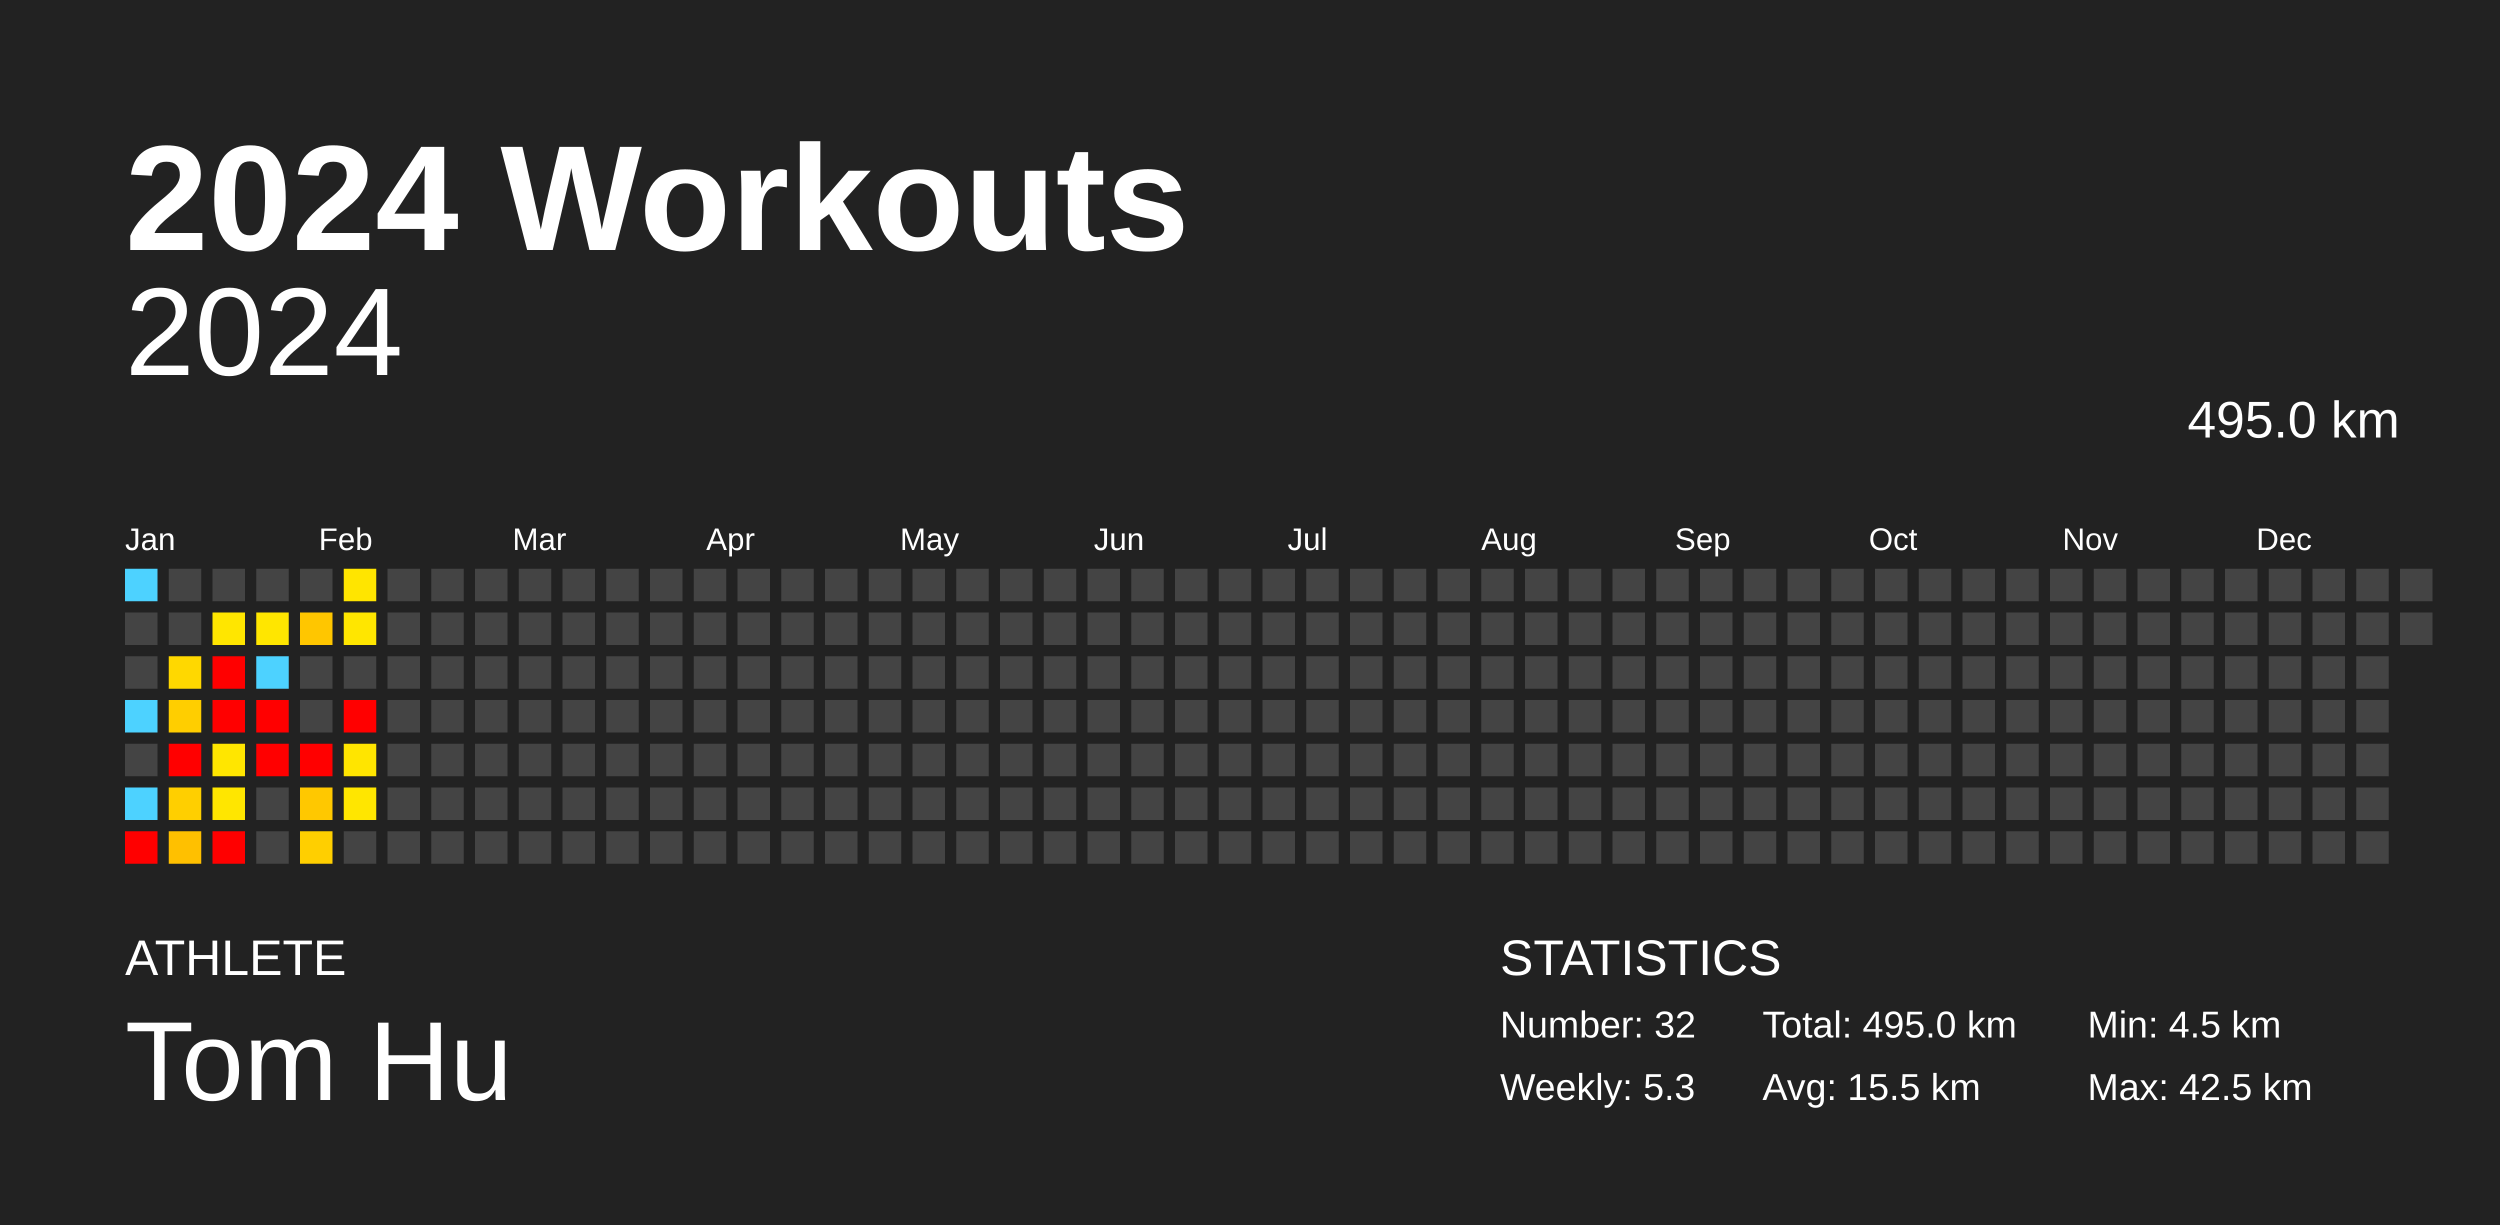
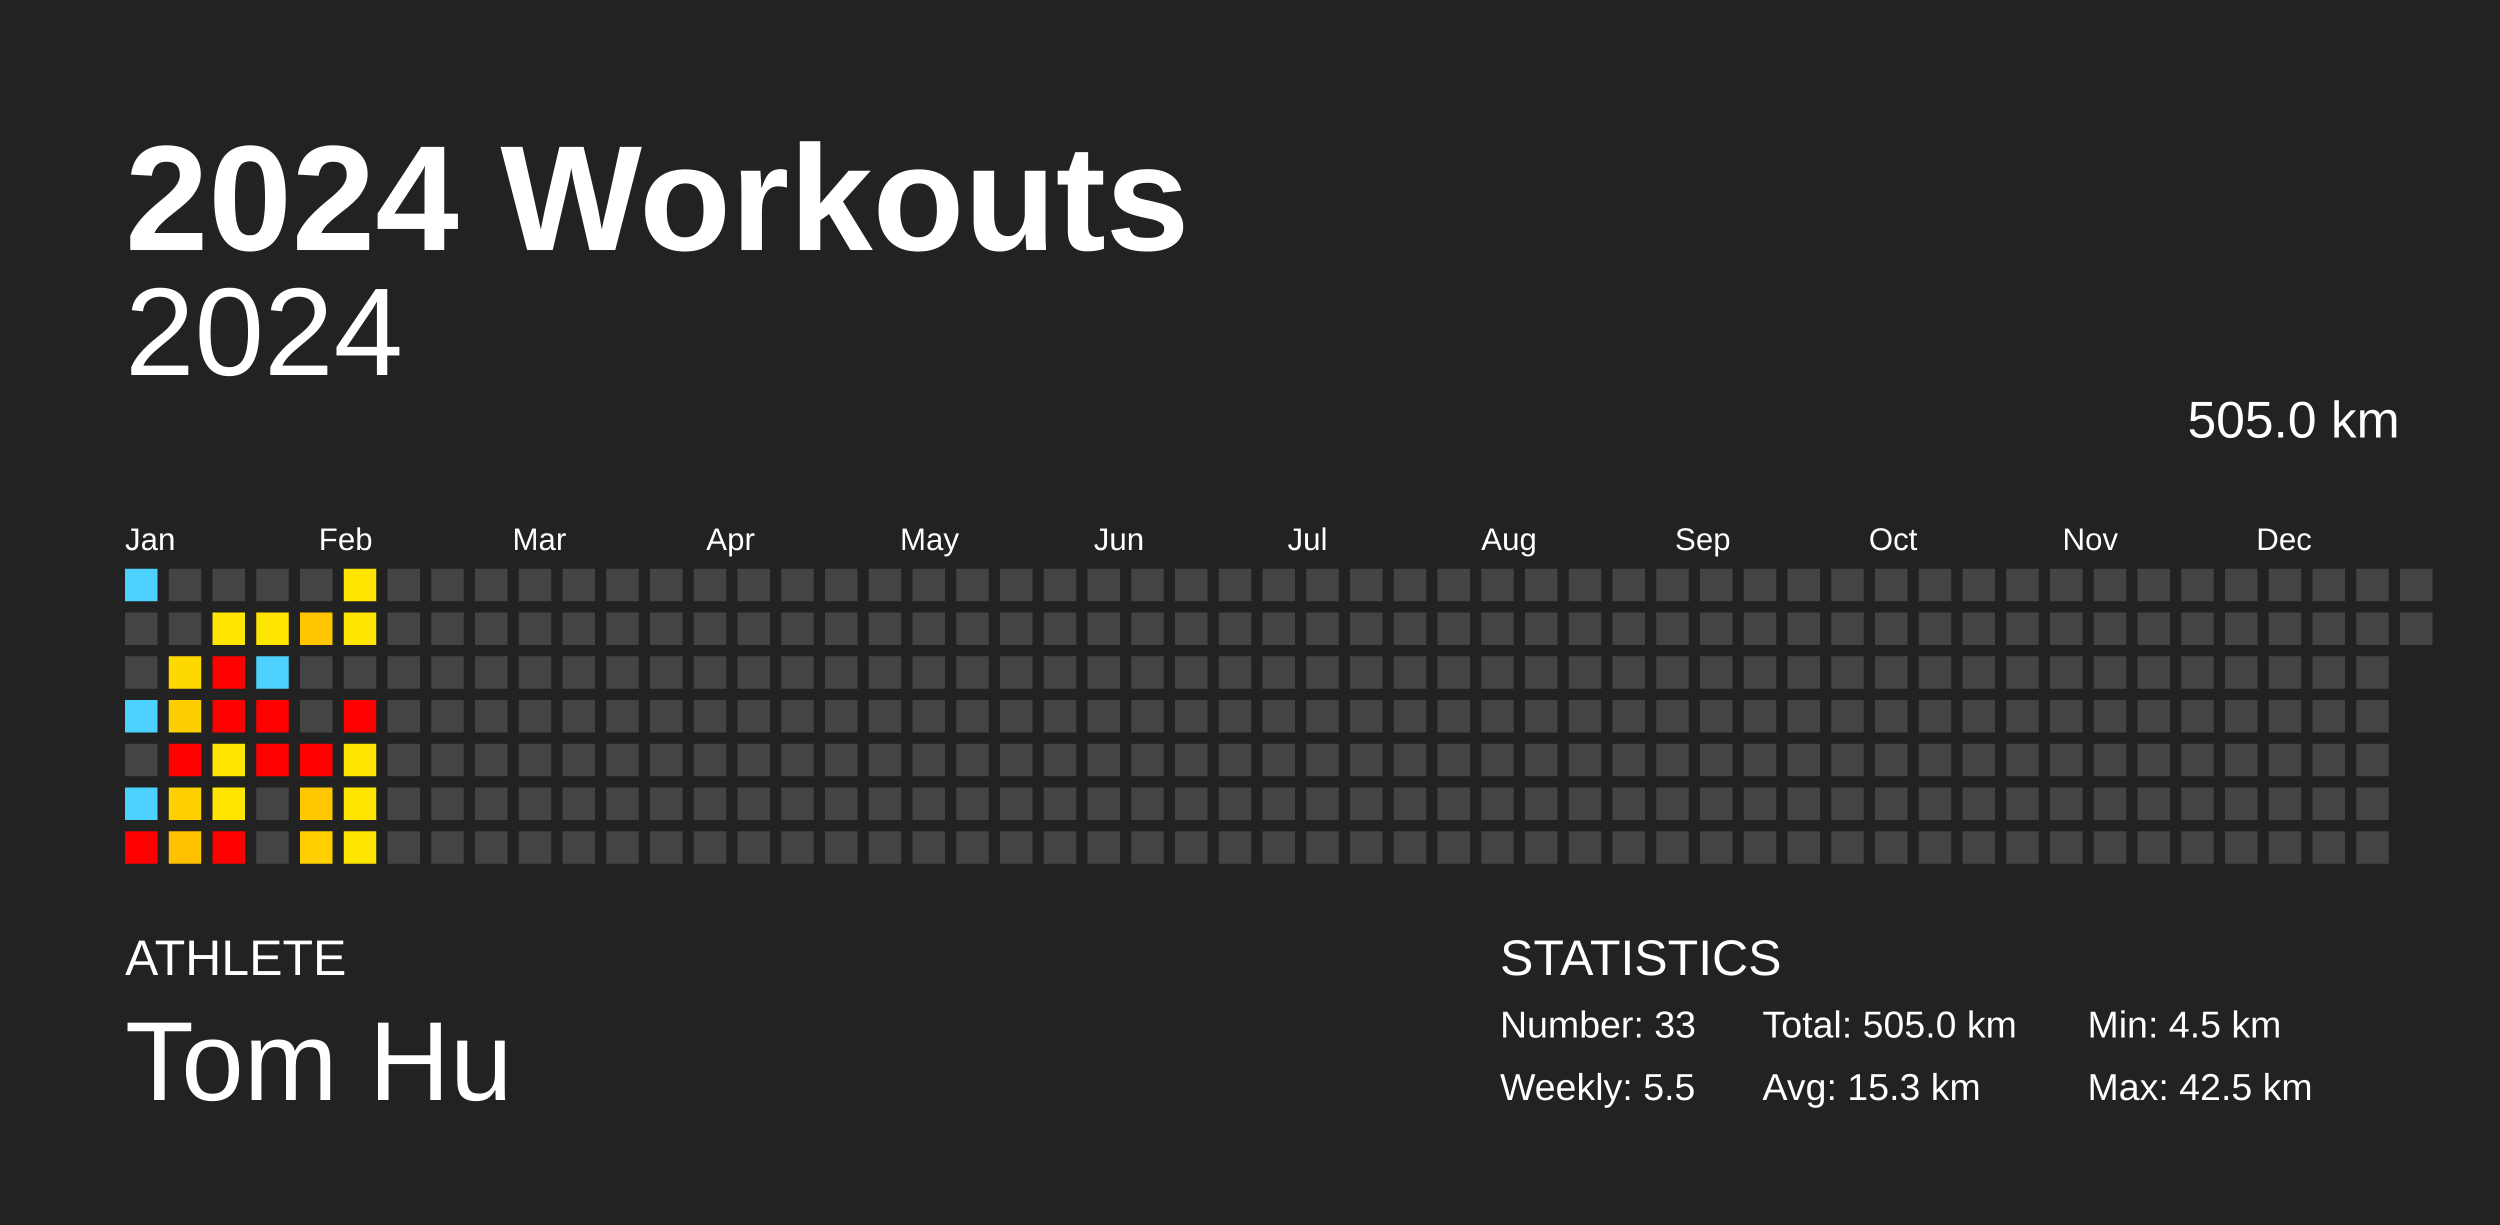
<svg xmlns="http://www.w3.org/2000/svg" baseProfile="full" height="98mm" version="1.1" viewBox="0,0,200,98" width="200mm">
  <defs />
  <rect fill="#222222" height="98" width="200" x="0" y="0" />
  <text fill="#FFFFFF" style="font-size:12px; font-family:Arial; font-weight:bold;" x="10" y="20">2024 Workouts</text>
  <text fill="#FFFFFF" style="font-size:4px; font-family:Arial" x="10" y="78">ATHLETE</text>
  <text fill="#FFFFFF" style="font-size:9px; font-family:Arial" x="10" y="88">Tom Hu</text>
  <text fill="#FFFFFF" style="font-size:4px; font-family:Arial" x="120" y="78">STATISTICS</text>
-   <text fill="#FFFFFF" style="font-size:3px; font-family:Arial" x="120" y="83">Number: 32</text>
-   <text fill="#FFFFFF" style="font-size:3px; font-family:Arial" x="120" y="88">Weekly: 5.3</text>
-   <text fill="#FFFFFF" style="font-size:3px; font-family:Arial" x="141" y="83">Total: 495.0 km</text>
-   <text fill="#FFFFFF" style="font-size:3px; font-family:Arial" x="141" y="88">Avg: 15.5 km</text>
+   <text fill="#FFFFFF" style="font-size:3px; font-family:Arial" x="120" y="83">Number: 33</text>
+   <text fill="#FFFFFF" style="font-size:3px; font-family:Arial" x="120" y="88">Weekly: 5.5</text>
+   <text fill="#FFFFFF" style="font-size:3px; font-family:Arial" x="141" y="83">Total: 505.0 km</text>
+   <text fill="#FFFFFF" style="font-size:3px; font-family:Arial" x="141" y="88">Avg: 15.3 km</text>
  <text fill="#FFFFFF" style="font-size:3px; font-family:Arial" x="167" y="83">Min: 4.5 km</text>
  <text fill="#FFFFFF" style="font-size:3px; font-family:Arial" x="167" y="88">Max: 42.5 km</text>
  <text alignment-baseline="hanging" fill="#FFFFFF" style="font-size:10.0px; font-family:Arial;" x="10" y="30">2024</text>
-   <text alignment-baseline="hanging" fill="#FFFFFF" style="font-size:4.125px; font-family:Arial;" x="175" y="35">495.0 km</text>
+   <text alignment-baseline="hanging" fill="#FFFFFF" style="font-size:4.125px; font-family:Arial;" x="175" y="35">505.0 km</text>
  <text fill="#FFFFFF" style="font-size:2.5px; font-family:Arial" x="10.0" y="44">Jan</text>
  <text fill="#FFFFFF" style="font-size:2.5px; font-family:Arial" x="25.5" y="44">Feb</text>
  <text fill="#FFFFFF" style="font-size:2.5px; font-family:Arial" x="41.0" y="44">Mar</text>
  <text fill="#FFFFFF" style="font-size:2.5px; font-family:Arial" x="56.5" y="44">Apr</text>
  <text fill="#FFFFFF" style="font-size:2.5px; font-family:Arial" x="72.0" y="44">May</text>
  <text fill="#FFFFFF" style="font-size:2.5px; font-family:Arial" x="87.5" y="44">Jun</text>
  <text fill="#FFFFFF" style="font-size:2.5px; font-family:Arial" x="103.0" y="44">Jul</text>
  <text fill="#FFFFFF" style="font-size:2.5px; font-family:Arial" x="118.5" y="44">Aug</text>
  <text fill="#FFFFFF" style="font-size:2.5px; font-family:Arial" x="134.0" y="44">Sep</text>
  <text fill="#FFFFFF" style="font-size:2.5px; font-family:Arial" x="149.5" y="44">Oct</text>
  <text fill="#FFFFFF" style="font-size:2.5px; font-family:Arial" x="165.0" y="44">Nov</text>
  <text fill="#FFFFFF" style="font-size:2.5px; font-family:Arial" x="180.5" y="44">Dec</text>
  <rect fill="#4dd2ff" height="2.6" width="2.6" x="10.0" y="45.5" />
  <rect fill="#444444" height="2.6" width="2.6" x="10.0" y="49.0" />
  <rect fill="#444444" height="2.6" width="2.6" x="10.0" y="52.5" />
  <rect fill="#4dd2ff" height="2.6" width="2.6" x="10.0" y="56.0" />
  <rect fill="#444444" height="2.6" width="2.6" x="10.0" y="59.5" />
  <rect fill="#4dd2ff" height="2.6" width="2.6" x="10.0" y="63.0" />
  <rect fill="red" height="2.6" width="2.6" x="10.0" y="66.5" />
  <rect fill="#444444" height="2.6" width="2.6" x="13.5" y="45.5" />
  <rect fill="#444444" height="2.6" width="2.6" x="13.5" y="49.0" />
  <rect fill="#ffd800" height="2.6" width="2.6" x="13.5" y="52.5" />
  <rect fill="#ffce00" height="2.6" width="2.6" x="13.5" y="56.0" />
  <rect fill="red" height="2.6" width="2.6" x="13.5" y="59.5" />
  <rect fill="#ffcf00" height="2.6" width="2.6" x="13.5" y="63.0" />
  <rect fill="#ffc000" height="2.6" width="2.6" x="13.5" y="66.5" />
  <rect fill="#444444" height="2.6" width="2.6" x="17.0" y="45.5" />
  <rect fill="#ffe600" height="2.6" width="2.6" x="17.0" y="49.0" />
  <rect fill="red" height="2.6" width="2.6" x="17.0" y="52.5" />
  <rect fill="red" height="2.6" width="2.6" x="17.0" y="56.0" />
  <rect fill="#ffe600" height="2.6" width="2.6" x="17.0" y="59.5" />
  <rect fill="#ffe600" height="2.6" width="2.6" x="17.0" y="63.0" />
  <rect fill="red" height="2.6" width="2.6" x="17.0" y="66.5" />
  <rect fill="#444444" height="2.6" width="2.6" x="20.5" y="45.5" />
  <rect fill="#ffe600" height="2.6" width="2.6" x="20.5" y="49.0" />
  <rect fill="#4dd2ff" height="2.6" width="2.6" x="20.5" y="52.5" />
  <rect fill="red" height="2.6" width="2.6" x="20.5" y="56.0" />
  <rect fill="red" height="2.6" width="2.6" x="20.5" y="59.5" />
  <rect fill="#444444" height="2.6" width="2.6" x="20.5" y="63.0" />
  <rect fill="#444444" height="2.6" width="2.6" x="20.5" y="66.5" />
  <rect fill="#444444" height="2.6" width="2.6" x="24.0" y="45.5" />
  <rect fill="#ffc600" height="2.6" width="2.6" x="24.0" y="49.0" />
  <rect fill="#444444" height="2.6" width="2.6" x="24.0" y="52.5" />
  <rect fill="#444444" height="2.6" width="2.6" x="24.0" y="56.0" />
  <rect fill="red" height="2.6" width="2.6" x="24.0" y="59.5" />
  <rect fill="#ffc800" height="2.6" width="2.6" x="24.0" y="63.0" />
  <rect fill="#ffcf00" height="2.6" width="2.6" x="24.0" y="66.5" />
  <rect fill="#ffe500" height="2.6" width="2.6" x="27.5" y="45.5" />
  <rect fill="#ffe600" height="2.6" width="2.6" x="27.5" y="49.0" />
  <rect fill="#444444" height="2.6" width="2.6" x="27.5" y="52.5" />
  <rect fill="red" height="2.6" width="2.6" x="27.5" y="56.0" />
  <rect fill="#ffe500" height="2.6" width="2.6" x="27.5" y="59.5" />
  <rect fill="#ffe600" height="2.6" width="2.6" x="27.5" y="63.0" />
-   <rect fill="#444444" height="2.6" width="2.6" x="27.5" y="66.5" />
+   <rect fill="#ffe600" height="2.6" width="2.6" x="27.5" y="66.5" />
  <rect fill="#444444" height="2.6" width="2.6" x="31.0" y="45.5" />
  <rect fill="#444444" height="2.6" width="2.6" x="31.0" y="49.0" />
  <rect fill="#444444" height="2.6" width="2.6" x="31.0" y="52.5" />
  <rect fill="#444444" height="2.6" width="2.6" x="31.0" y="56.0" />
  <rect fill="#444444" height="2.6" width="2.6" x="31.0" y="59.5" />
  <rect fill="#444444" height="2.6" width="2.6" x="31.0" y="63.0" />
  <rect fill="#444444" height="2.6" width="2.6" x="31.0" y="66.5" />
  <rect fill="#444444" height="2.6" width="2.6" x="34.5" y="45.5" />
  <rect fill="#444444" height="2.6" width="2.6" x="34.5" y="49.0" />
  <rect fill="#444444" height="2.6" width="2.6" x="34.5" y="52.5" />
  <rect fill="#444444" height="2.6" width="2.6" x="34.5" y="56.0" />
  <rect fill="#444444" height="2.6" width="2.6" x="34.5" y="59.5" />
  <rect fill="#444444" height="2.6" width="2.6" x="34.5" y="63.0" />
  <rect fill="#444444" height="2.6" width="2.6" x="34.5" y="66.5" />
  <rect fill="#444444" height="2.6" width="2.6" x="38.0" y="45.5" />
  <rect fill="#444444" height="2.6" width="2.6" x="38.0" y="49.0" />
  <rect fill="#444444" height="2.6" width="2.6" x="38.0" y="52.5" />
  <rect fill="#444444" height="2.6" width="2.6" x="38.0" y="56.0" />
  <rect fill="#444444" height="2.6" width="2.6" x="38.0" y="59.5" />
  <rect fill="#444444" height="2.6" width="2.6" x="38.0" y="63.0" />
  <rect fill="#444444" height="2.6" width="2.6" x="38.0" y="66.5" />
  <rect fill="#444444" height="2.6" width="2.6" x="41.5" y="45.5" />
  <rect fill="#444444" height="2.6" width="2.6" x="41.5" y="49.0" />
  <rect fill="#444444" height="2.6" width="2.6" x="41.5" y="52.5" />
  <rect fill="#444444" height="2.6" width="2.6" x="41.5" y="56.0" />
  <rect fill="#444444" height="2.6" width="2.6" x="41.5" y="59.5" />
  <rect fill="#444444" height="2.6" width="2.6" x="41.5" y="63.0" />
  <rect fill="#444444" height="2.6" width="2.6" x="41.5" y="66.5" />
  <rect fill="#444444" height="2.6" width="2.6" x="45.0" y="45.5" />
  <rect fill="#444444" height="2.6" width="2.6" x="45.0" y="49.0" />
  <rect fill="#444444" height="2.6" width="2.6" x="45.0" y="52.5" />
  <rect fill="#444444" height="2.6" width="2.6" x="45.0" y="56.0" />
  <rect fill="#444444" height="2.6" width="2.6" x="45.0" y="59.5" />
  <rect fill="#444444" height="2.6" width="2.6" x="45.0" y="63.0" />
  <rect fill="#444444" height="2.6" width="2.6" x="45.0" y="66.5" />
  <rect fill="#444444" height="2.6" width="2.6" x="48.5" y="45.5" />
  <rect fill="#444444" height="2.6" width="2.6" x="48.5" y="49.0" />
  <rect fill="#444444" height="2.6" width="2.6" x="48.5" y="52.5" />
  <rect fill="#444444" height="2.6" width="2.6" x="48.5" y="56.0" />
  <rect fill="#444444" height="2.6" width="2.6" x="48.5" y="59.5" />
  <rect fill="#444444" height="2.6" width="2.6" x="48.5" y="63.0" />
  <rect fill="#444444" height="2.6" width="2.6" x="48.5" y="66.5" />
  <rect fill="#444444" height="2.6" width="2.6" x="52.0" y="45.5" />
  <rect fill="#444444" height="2.6" width="2.6" x="52.0" y="49.0" />
  <rect fill="#444444" height="2.6" width="2.6" x="52.0" y="52.5" />
  <rect fill="#444444" height="2.6" width="2.6" x="52.0" y="56.0" />
  <rect fill="#444444" height="2.6" width="2.6" x="52.0" y="59.5" />
  <rect fill="#444444" height="2.6" width="2.6" x="52.0" y="63.0" />
  <rect fill="#444444" height="2.6" width="2.6" x="52.0" y="66.5" />
  <rect fill="#444444" height="2.6" width="2.6" x="55.5" y="45.5" />
  <rect fill="#444444" height="2.6" width="2.6" x="55.5" y="49.0" />
  <rect fill="#444444" height="2.6" width="2.6" x="55.5" y="52.5" />
  <rect fill="#444444" height="2.6" width="2.6" x="55.5" y="56.0" />
  <rect fill="#444444" height="2.6" width="2.6" x="55.5" y="59.5" />
  <rect fill="#444444" height="2.6" width="2.6" x="55.5" y="63.0" />
  <rect fill="#444444" height="2.6" width="2.6" x="55.5" y="66.5" />
  <rect fill="#444444" height="2.6" width="2.6" x="59.0" y="45.5" />
  <rect fill="#444444" height="2.6" width="2.6" x="59.0" y="49.0" />
  <rect fill="#444444" height="2.6" width="2.6" x="59.0" y="52.5" />
  <rect fill="#444444" height="2.6" width="2.6" x="59.0" y="56.0" />
  <rect fill="#444444" height="2.6" width="2.6" x="59.0" y="59.5" />
  <rect fill="#444444" height="2.6" width="2.6" x="59.0" y="63.0" />
  <rect fill="#444444" height="2.6" width="2.6" x="59.0" y="66.5" />
  <rect fill="#444444" height="2.6" width="2.6" x="62.5" y="45.5" />
  <rect fill="#444444" height="2.6" width="2.6" x="62.5" y="49.0" />
  <rect fill="#444444" height="2.6" width="2.6" x="62.5" y="52.5" />
  <rect fill="#444444" height="2.6" width="2.6" x="62.5" y="56.0" />
  <rect fill="#444444" height="2.6" width="2.6" x="62.5" y="59.5" />
  <rect fill="#444444" height="2.6" width="2.6" x="62.5" y="63.0" />
  <rect fill="#444444" height="2.6" width="2.6" x="62.5" y="66.5" />
  <rect fill="#444444" height="2.6" width="2.6" x="66.0" y="45.5" />
  <rect fill="#444444" height="2.6" width="2.6" x="66.0" y="49.0" />
  <rect fill="#444444" height="2.6" width="2.6" x="66.0" y="52.5" />
  <rect fill="#444444" height="2.6" width="2.6" x="66.0" y="56.0" />
  <rect fill="#444444" height="2.6" width="2.6" x="66.0" y="59.5" />
  <rect fill="#444444" height="2.6" width="2.6" x="66.0" y="63.0" />
  <rect fill="#444444" height="2.6" width="2.6" x="66.0" y="66.5" />
  <rect fill="#444444" height="2.6" width="2.6" x="69.5" y="45.5" />
  <rect fill="#444444" height="2.6" width="2.6" x="69.5" y="49.0" />
  <rect fill="#444444" height="2.6" width="2.6" x="69.5" y="52.5" />
  <rect fill="#444444" height="2.6" width="2.6" x="69.5" y="56.0" />
  <rect fill="#444444" height="2.6" width="2.6" x="69.5" y="59.5" />
  <rect fill="#444444" height="2.6" width="2.6" x="69.5" y="63.0" />
  <rect fill="#444444" height="2.6" width="2.6" x="69.5" y="66.5" />
  <rect fill="#444444" height="2.6" width="2.6" x="73.0" y="45.5" />
  <rect fill="#444444" height="2.6" width="2.6" x="73.0" y="49.0" />
  <rect fill="#444444" height="2.6" width="2.6" x="73.0" y="52.5" />
  <rect fill="#444444" height="2.6" width="2.6" x="73.0" y="56.0" />
  <rect fill="#444444" height="2.6" width="2.6" x="73.0" y="59.5" />
  <rect fill="#444444" height="2.6" width="2.6" x="73.0" y="63.0" />
  <rect fill="#444444" height="2.6" width="2.6" x="73.0" y="66.5" />
  <rect fill="#444444" height="2.6" width="2.6" x="76.5" y="45.5" />
  <rect fill="#444444" height="2.6" width="2.6" x="76.5" y="49.0" />
  <rect fill="#444444" height="2.6" width="2.6" x="76.5" y="52.5" />
  <rect fill="#444444" height="2.6" width="2.6" x="76.5" y="56.0" />
  <rect fill="#444444" height="2.6" width="2.6" x="76.5" y="59.5" />
  <rect fill="#444444" height="2.6" width="2.6" x="76.5" y="63.0" />
  <rect fill="#444444" height="2.6" width="2.6" x="76.5" y="66.5" />
  <rect fill="#444444" height="2.6" width="2.6" x="80.0" y="45.5" />
  <rect fill="#444444" height="2.6" width="2.6" x="80.0" y="49.0" />
  <rect fill="#444444" height="2.6" width="2.6" x="80.0" y="52.5" />
  <rect fill="#444444" height="2.6" width="2.6" x="80.0" y="56.0" />
  <rect fill="#444444" height="2.6" width="2.6" x="80.0" y="59.5" />
  <rect fill="#444444" height="2.6" width="2.6" x="80.0" y="63.0" />
  <rect fill="#444444" height="2.6" width="2.6" x="80.0" y="66.5" />
  <rect fill="#444444" height="2.6" width="2.6" x="83.5" y="45.5" />
  <rect fill="#444444" height="2.6" width="2.6" x="83.5" y="49.0" />
  <rect fill="#444444" height="2.6" width="2.6" x="83.5" y="52.5" />
  <rect fill="#444444" height="2.6" width="2.6" x="83.5" y="56.0" />
  <rect fill="#444444" height="2.6" width="2.6" x="83.5" y="59.5" />
  <rect fill="#444444" height="2.6" width="2.6" x="83.5" y="63.0" />
  <rect fill="#444444" height="2.6" width="2.6" x="83.5" y="66.5" />
  <rect fill="#444444" height="2.6" width="2.6" x="87.0" y="45.5" />
  <rect fill="#444444" height="2.6" width="2.6" x="87.0" y="49.0" />
  <rect fill="#444444" height="2.6" width="2.6" x="87.0" y="52.5" />
  <rect fill="#444444" height="2.6" width="2.6" x="87.0" y="56.0" />
  <rect fill="#444444" height="2.6" width="2.6" x="87.0" y="59.5" />
  <rect fill="#444444" height="2.6" width="2.6" x="87.0" y="63.0" />
  <rect fill="#444444" height="2.6" width="2.6" x="87.0" y="66.5" />
  <rect fill="#444444" height="2.6" width="2.6" x="90.5" y="45.5" />
  <rect fill="#444444" height="2.6" width="2.6" x="90.5" y="49.0" />
  <rect fill="#444444" height="2.6" width="2.6" x="90.5" y="52.5" />
  <rect fill="#444444" height="2.6" width="2.6" x="90.5" y="56.0" />
  <rect fill="#444444" height="2.6" width="2.6" x="90.5" y="59.5" />
  <rect fill="#444444" height="2.6" width="2.6" x="90.5" y="63.0" />
  <rect fill="#444444" height="2.6" width="2.6" x="90.5" y="66.5" />
  <rect fill="#444444" height="2.6" width="2.6" x="94.0" y="45.5" />
  <rect fill="#444444" height="2.6" width="2.6" x="94.0" y="49.0" />
  <rect fill="#444444" height="2.6" width="2.6" x="94.0" y="52.5" />
  <rect fill="#444444" height="2.6" width="2.6" x="94.0" y="56.0" />
  <rect fill="#444444" height="2.6" width="2.6" x="94.0" y="59.5" />
  <rect fill="#444444" height="2.6" width="2.6" x="94.0" y="63.0" />
  <rect fill="#444444" height="2.6" width="2.6" x="94.0" y="66.5" />
  <rect fill="#444444" height="2.6" width="2.6" x="97.5" y="45.5" />
  <rect fill="#444444" height="2.6" width="2.6" x="97.5" y="49.0" />
  <rect fill="#444444" height="2.6" width="2.6" x="97.5" y="52.5" />
  <rect fill="#444444" height="2.6" width="2.6" x="97.5" y="56.0" />
  <rect fill="#444444" height="2.6" width="2.6" x="97.5" y="59.5" />
  <rect fill="#444444" height="2.6" width="2.6" x="97.5" y="63.0" />
  <rect fill="#444444" height="2.6" width="2.6" x="97.5" y="66.5" />
  <rect fill="#444444" height="2.6" width="2.6" x="101.0" y="45.5" />
  <rect fill="#444444" height="2.6" width="2.6" x="101.0" y="49.0" />
  <rect fill="#444444" height="2.6" width="2.6" x="101.0" y="52.5" />
  <rect fill="#444444" height="2.6" width="2.6" x="101.0" y="56.0" />
  <rect fill="#444444" height="2.6" width="2.6" x="101.0" y="59.5" />
  <rect fill="#444444" height="2.6" width="2.6" x="101.0" y="63.0" />
  <rect fill="#444444" height="2.6" width="2.6" x="101.0" y="66.5" />
  <rect fill="#444444" height="2.6" width="2.6" x="104.5" y="45.5" />
  <rect fill="#444444" height="2.6" width="2.6" x="104.5" y="49.0" />
  <rect fill="#444444" height="2.6" width="2.6" x="104.5" y="52.5" />
  <rect fill="#444444" height="2.6" width="2.6" x="104.5" y="56.0" />
  <rect fill="#444444" height="2.6" width="2.6" x="104.5" y="59.5" />
  <rect fill="#444444" height="2.6" width="2.6" x="104.5" y="63.0" />
  <rect fill="#444444" height="2.6" width="2.6" x="104.5" y="66.5" />
  <rect fill="#444444" height="2.6" width="2.6" x="108.0" y="45.5" />
  <rect fill="#444444" height="2.6" width="2.6" x="108.0" y="49.0" />
  <rect fill="#444444" height="2.6" width="2.6" x="108.0" y="52.5" />
  <rect fill="#444444" height="2.6" width="2.6" x="108.0" y="56.0" />
  <rect fill="#444444" height="2.6" width="2.6" x="108.0" y="59.5" />
  <rect fill="#444444" height="2.6" width="2.6" x="108.0" y="63.0" />
  <rect fill="#444444" height="2.6" width="2.6" x="108.0" y="66.5" />
  <rect fill="#444444" height="2.6" width="2.6" x="111.5" y="45.5" />
  <rect fill="#444444" height="2.6" width="2.6" x="111.5" y="49.0" />
  <rect fill="#444444" height="2.6" width="2.6" x="111.5" y="52.5" />
  <rect fill="#444444" height="2.6" width="2.6" x="111.5" y="56.0" />
  <rect fill="#444444" height="2.6" width="2.6" x="111.5" y="59.5" />
  <rect fill="#444444" height="2.6" width="2.6" x="111.5" y="63.0" />
  <rect fill="#444444" height="2.6" width="2.6" x="111.5" y="66.5" />
  <rect fill="#444444" height="2.6" width="2.6" x="115.0" y="45.5" />
  <rect fill="#444444" height="2.6" width="2.6" x="115.0" y="49.0" />
  <rect fill="#444444" height="2.6" width="2.6" x="115.0" y="52.5" />
  <rect fill="#444444" height="2.6" width="2.6" x="115.0" y="56.0" />
  <rect fill="#444444" height="2.6" width="2.6" x="115.0" y="59.5" />
  <rect fill="#444444" height="2.6" width="2.6" x="115.0" y="63.0" />
  <rect fill="#444444" height="2.6" width="2.6" x="115.0" y="66.5" />
  <rect fill="#444444" height="2.6" width="2.6" x="118.5" y="45.5" />
  <rect fill="#444444" height="2.6" width="2.6" x="118.5" y="49.0" />
  <rect fill="#444444" height="2.6" width="2.6" x="118.5" y="52.5" />
  <rect fill="#444444" height="2.6" width="2.6" x="118.5" y="56.0" />
  <rect fill="#444444" height="2.6" width="2.6" x="118.5" y="59.5" />
  <rect fill="#444444" height="2.6" width="2.6" x="118.5" y="63.0" />
  <rect fill="#444444" height="2.6" width="2.6" x="118.5" y="66.5" />
  <rect fill="#444444" height="2.6" width="2.6" x="122.0" y="45.5" />
  <rect fill="#444444" height="2.6" width="2.6" x="122.0" y="49.0" />
  <rect fill="#444444" height="2.6" width="2.6" x="122.0" y="52.5" />
  <rect fill="#444444" height="2.6" width="2.6" x="122.0" y="56.0" />
  <rect fill="#444444" height="2.6" width="2.6" x="122.0" y="59.5" />
  <rect fill="#444444" height="2.6" width="2.6" x="122.0" y="63.0" />
  <rect fill="#444444" height="2.6" width="2.6" x="122.0" y="66.5" />
  <rect fill="#444444" height="2.6" width="2.6" x="125.5" y="45.5" />
  <rect fill="#444444" height="2.6" width="2.6" x="125.5" y="49.0" />
  <rect fill="#444444" height="2.6" width="2.6" x="125.5" y="52.5" />
  <rect fill="#444444" height="2.6" width="2.6" x="125.5" y="56.0" />
  <rect fill="#444444" height="2.6" width="2.6" x="125.5" y="59.5" />
  <rect fill="#444444" height="2.6" width="2.6" x="125.5" y="63.0" />
  <rect fill="#444444" height="2.6" width="2.6" x="125.5" y="66.5" />
  <rect fill="#444444" height="2.6" width="2.6" x="129.0" y="45.5" />
  <rect fill="#444444" height="2.6" width="2.6" x="129.0" y="49.0" />
  <rect fill="#444444" height="2.6" width="2.6" x="129.0" y="52.5" />
  <rect fill="#444444" height="2.6" width="2.6" x="129.0" y="56.0" />
  <rect fill="#444444" height="2.6" width="2.6" x="129.0" y="59.5" />
  <rect fill="#444444" height="2.6" width="2.6" x="129.0" y="63.0" />
  <rect fill="#444444" height="2.6" width="2.6" x="129.0" y="66.5" />
  <rect fill="#444444" height="2.6" width="2.6" x="132.5" y="45.5" />
  <rect fill="#444444" height="2.6" width="2.6" x="132.5" y="49.0" />
  <rect fill="#444444" height="2.6" width="2.6" x="132.5" y="52.5" />
  <rect fill="#444444" height="2.6" width="2.6" x="132.5" y="56.0" />
  <rect fill="#444444" height="2.6" width="2.6" x="132.5" y="59.5" />
  <rect fill="#444444" height="2.6" width="2.6" x="132.5" y="63.0" />
  <rect fill="#444444" height="2.6" width="2.6" x="132.5" y="66.5" />
  <rect fill="#444444" height="2.6" width="2.6" x="136.0" y="45.5" />
  <rect fill="#444444" height="2.6" width="2.6" x="136.0" y="49.0" />
  <rect fill="#444444" height="2.6" width="2.6" x="136.0" y="52.5" />
  <rect fill="#444444" height="2.6" width="2.6" x="136.0" y="56.0" />
  <rect fill="#444444" height="2.6" width="2.6" x="136.0" y="59.5" />
  <rect fill="#444444" height="2.6" width="2.6" x="136.0" y="63.0" />
  <rect fill="#444444" height="2.6" width="2.6" x="136.0" y="66.5" />
  <rect fill="#444444" height="2.6" width="2.6" x="139.5" y="45.5" />
  <rect fill="#444444" height="2.6" width="2.6" x="139.5" y="49.0" />
  <rect fill="#444444" height="2.6" width="2.6" x="139.5" y="52.5" />
  <rect fill="#444444" height="2.6" width="2.6" x="139.5" y="56.0" />
  <rect fill="#444444" height="2.6" width="2.6" x="139.5" y="59.5" />
  <rect fill="#444444" height="2.6" width="2.6" x="139.5" y="63.0" />
  <rect fill="#444444" height="2.6" width="2.6" x="139.5" y="66.5" />
  <rect fill="#444444" height="2.6" width="2.6" x="143.0" y="45.5" />
  <rect fill="#444444" height="2.6" width="2.6" x="143.0" y="49.0" />
  <rect fill="#444444" height="2.6" width="2.6" x="143.0" y="52.5" />
  <rect fill="#444444" height="2.6" width="2.6" x="143.0" y="56.0" />
  <rect fill="#444444" height="2.6" width="2.6" x="143.0" y="59.5" />
  <rect fill="#444444" height="2.6" width="2.6" x="143.0" y="63.0" />
  <rect fill="#444444" height="2.6" width="2.6" x="143.0" y="66.5" />
  <rect fill="#444444" height="2.6" width="2.6" x="146.5" y="45.5" />
  <rect fill="#444444" height="2.6" width="2.6" x="146.5" y="49.0" />
  <rect fill="#444444" height="2.6" width="2.6" x="146.5" y="52.5" />
  <rect fill="#444444" height="2.6" width="2.6" x="146.5" y="56.0" />
  <rect fill="#444444" height="2.6" width="2.6" x="146.5" y="59.5" />
  <rect fill="#444444" height="2.6" width="2.6" x="146.5" y="63.0" />
  <rect fill="#444444" height="2.6" width="2.6" x="146.5" y="66.5" />
  <rect fill="#444444" height="2.6" width="2.6" x="150.0" y="45.5" />
  <rect fill="#444444" height="2.6" width="2.6" x="150.0" y="49.0" />
  <rect fill="#444444" height="2.6" width="2.6" x="150.0" y="52.5" />
  <rect fill="#444444" height="2.6" width="2.6" x="150.0" y="56.0" />
  <rect fill="#444444" height="2.6" width="2.6" x="150.0" y="59.5" />
  <rect fill="#444444" height="2.6" width="2.6" x="150.0" y="63.0" />
  <rect fill="#444444" height="2.6" width="2.6" x="150.0" y="66.5" />
  <rect fill="#444444" height="2.6" width="2.6" x="153.5" y="45.5" />
  <rect fill="#444444" height="2.6" width="2.6" x="153.5" y="49.0" />
  <rect fill="#444444" height="2.6" width="2.6" x="153.5" y="52.5" />
  <rect fill="#444444" height="2.6" width="2.6" x="153.5" y="56.0" />
  <rect fill="#444444" height="2.6" width="2.6" x="153.5" y="59.5" />
  <rect fill="#444444" height="2.6" width="2.6" x="153.5" y="63.0" />
  <rect fill="#444444" height="2.6" width="2.6" x="153.5" y="66.5" />
  <rect fill="#444444" height="2.6" width="2.6" x="157.0" y="45.5" />
  <rect fill="#444444" height="2.6" width="2.6" x="157.0" y="49.0" />
  <rect fill="#444444" height="2.6" width="2.6" x="157.0" y="52.5" />
  <rect fill="#444444" height="2.6" width="2.6" x="157.0" y="56.0" />
  <rect fill="#444444" height="2.6" width="2.6" x="157.0" y="59.5" />
  <rect fill="#444444" height="2.6" width="2.6" x="157.0" y="63.0" />
  <rect fill="#444444" height="2.6" width="2.6" x="157.0" y="66.5" />
  <rect fill="#444444" height="2.6" width="2.6" x="160.5" y="45.5" />
  <rect fill="#444444" height="2.6" width="2.6" x="160.5" y="49.0" />
  <rect fill="#444444" height="2.6" width="2.6" x="160.5" y="52.5" />
  <rect fill="#444444" height="2.6" width="2.6" x="160.5" y="56.0" />
  <rect fill="#444444" height="2.6" width="2.6" x="160.5" y="59.5" />
  <rect fill="#444444" height="2.6" width="2.6" x="160.5" y="63.0" />
  <rect fill="#444444" height="2.6" width="2.6" x="160.5" y="66.5" />
  <rect fill="#444444" height="2.6" width="2.6" x="164.0" y="45.5" />
  <rect fill="#444444" height="2.6" width="2.6" x="164.0" y="49.0" />
  <rect fill="#444444" height="2.6" width="2.6" x="164.0" y="52.5" />
  <rect fill="#444444" height="2.6" width="2.6" x="164.0" y="56.0" />
  <rect fill="#444444" height="2.6" width="2.6" x="164.0" y="59.5" />
  <rect fill="#444444" height="2.6" width="2.6" x="164.0" y="63.0" />
  <rect fill="#444444" height="2.6" width="2.6" x="164.0" y="66.5" />
  <rect fill="#444444" height="2.6" width="2.6" x="167.5" y="45.5" />
  <rect fill="#444444" height="2.6" width="2.6" x="167.5" y="49.0" />
  <rect fill="#444444" height="2.6" width="2.6" x="167.5" y="52.5" />
  <rect fill="#444444" height="2.6" width="2.6" x="167.5" y="56.0" />
  <rect fill="#444444" height="2.6" width="2.6" x="167.5" y="59.5" />
  <rect fill="#444444" height="2.6" width="2.6" x="167.5" y="63.0" />
  <rect fill="#444444" height="2.6" width="2.6" x="167.5" y="66.5" />
  <rect fill="#444444" height="2.6" width="2.6" x="171.0" y="45.5" />
  <rect fill="#444444" height="2.6" width="2.6" x="171.0" y="49.0" />
  <rect fill="#444444" height="2.6" width="2.6" x="171.0" y="52.5" />
  <rect fill="#444444" height="2.6" width="2.6" x="171.0" y="56.0" />
  <rect fill="#444444" height="2.6" width="2.6" x="171.0" y="59.5" />
  <rect fill="#444444" height="2.6" width="2.6" x="171.0" y="63.0" />
  <rect fill="#444444" height="2.6" width="2.6" x="171.0" y="66.5" />
  <rect fill="#444444" height="2.6" width="2.6" x="174.5" y="45.5" />
  <rect fill="#444444" height="2.6" width="2.6" x="174.5" y="49.0" />
  <rect fill="#444444" height="2.6" width="2.6" x="174.5" y="52.5" />
  <rect fill="#444444" height="2.6" width="2.6" x="174.5" y="56.0" />
  <rect fill="#444444" height="2.6" width="2.6" x="174.5" y="59.5" />
  <rect fill="#444444" height="2.6" width="2.6" x="174.5" y="63.0" />
  <rect fill="#444444" height="2.6" width="2.6" x="174.5" y="66.5" />
  <rect fill="#444444" height="2.6" width="2.6" x="178.0" y="45.5" />
  <rect fill="#444444" height="2.6" width="2.6" x="178.0" y="49.0" />
  <rect fill="#444444" height="2.6" width="2.6" x="178.0" y="52.5" />
  <rect fill="#444444" height="2.6" width="2.6" x="178.0" y="56.0" />
  <rect fill="#444444" height="2.6" width="2.6" x="178.0" y="59.5" />
  <rect fill="#444444" height="2.6" width="2.6" x="178.0" y="63.0" />
  <rect fill="#444444" height="2.6" width="2.6" x="178.0" y="66.5" />
  <rect fill="#444444" height="2.6" width="2.6" x="181.5" y="45.5" />
  <rect fill="#444444" height="2.6" width="2.6" x="181.5" y="49.0" />
  <rect fill="#444444" height="2.6" width="2.6" x="181.5" y="52.5" />
  <rect fill="#444444" height="2.6" width="2.6" x="181.5" y="56.0" />
  <rect fill="#444444" height="2.6" width="2.6" x="181.5" y="59.5" />
  <rect fill="#444444" height="2.6" width="2.6" x="181.5" y="63.0" />
  <rect fill="#444444" height="2.6" width="2.6" x="181.5" y="66.5" />
  <rect fill="#444444" height="2.6" width="2.6" x="185.0" y="45.5" />
  <rect fill="#444444" height="2.6" width="2.6" x="185.0" y="49.0" />
  <rect fill="#444444" height="2.6" width="2.6" x="185.0" y="52.5" />
  <rect fill="#444444" height="2.6" width="2.6" x="185.0" y="56.0" />
  <rect fill="#444444" height="2.6" width="2.6" x="185.0" y="59.5" />
  <rect fill="#444444" height="2.6" width="2.6" x="185.0" y="63.0" />
  <rect fill="#444444" height="2.6" width="2.6" x="185.0" y="66.5" />
  <rect fill="#444444" height="2.6" width="2.6" x="188.5" y="45.5" />
  <rect fill="#444444" height="2.6" width="2.6" x="188.5" y="49.0" />
  <rect fill="#444444" height="2.6" width="2.6" x="188.5" y="52.5" />
  <rect fill="#444444" height="2.6" width="2.6" x="188.5" y="56.0" />
  <rect fill="#444444" height="2.6" width="2.6" x="188.5" y="59.5" />
  <rect fill="#444444" height="2.6" width="2.6" x="188.5" y="63.0" />
  <rect fill="#444444" height="2.6" width="2.6" x="188.5" y="66.5" />
  <rect fill="#444444" height="2.6" width="2.6" x="192.0" y="45.5" />
  <rect fill="#444444" height="2.6" width="2.6" x="192.0" y="49.0" />
</svg>
